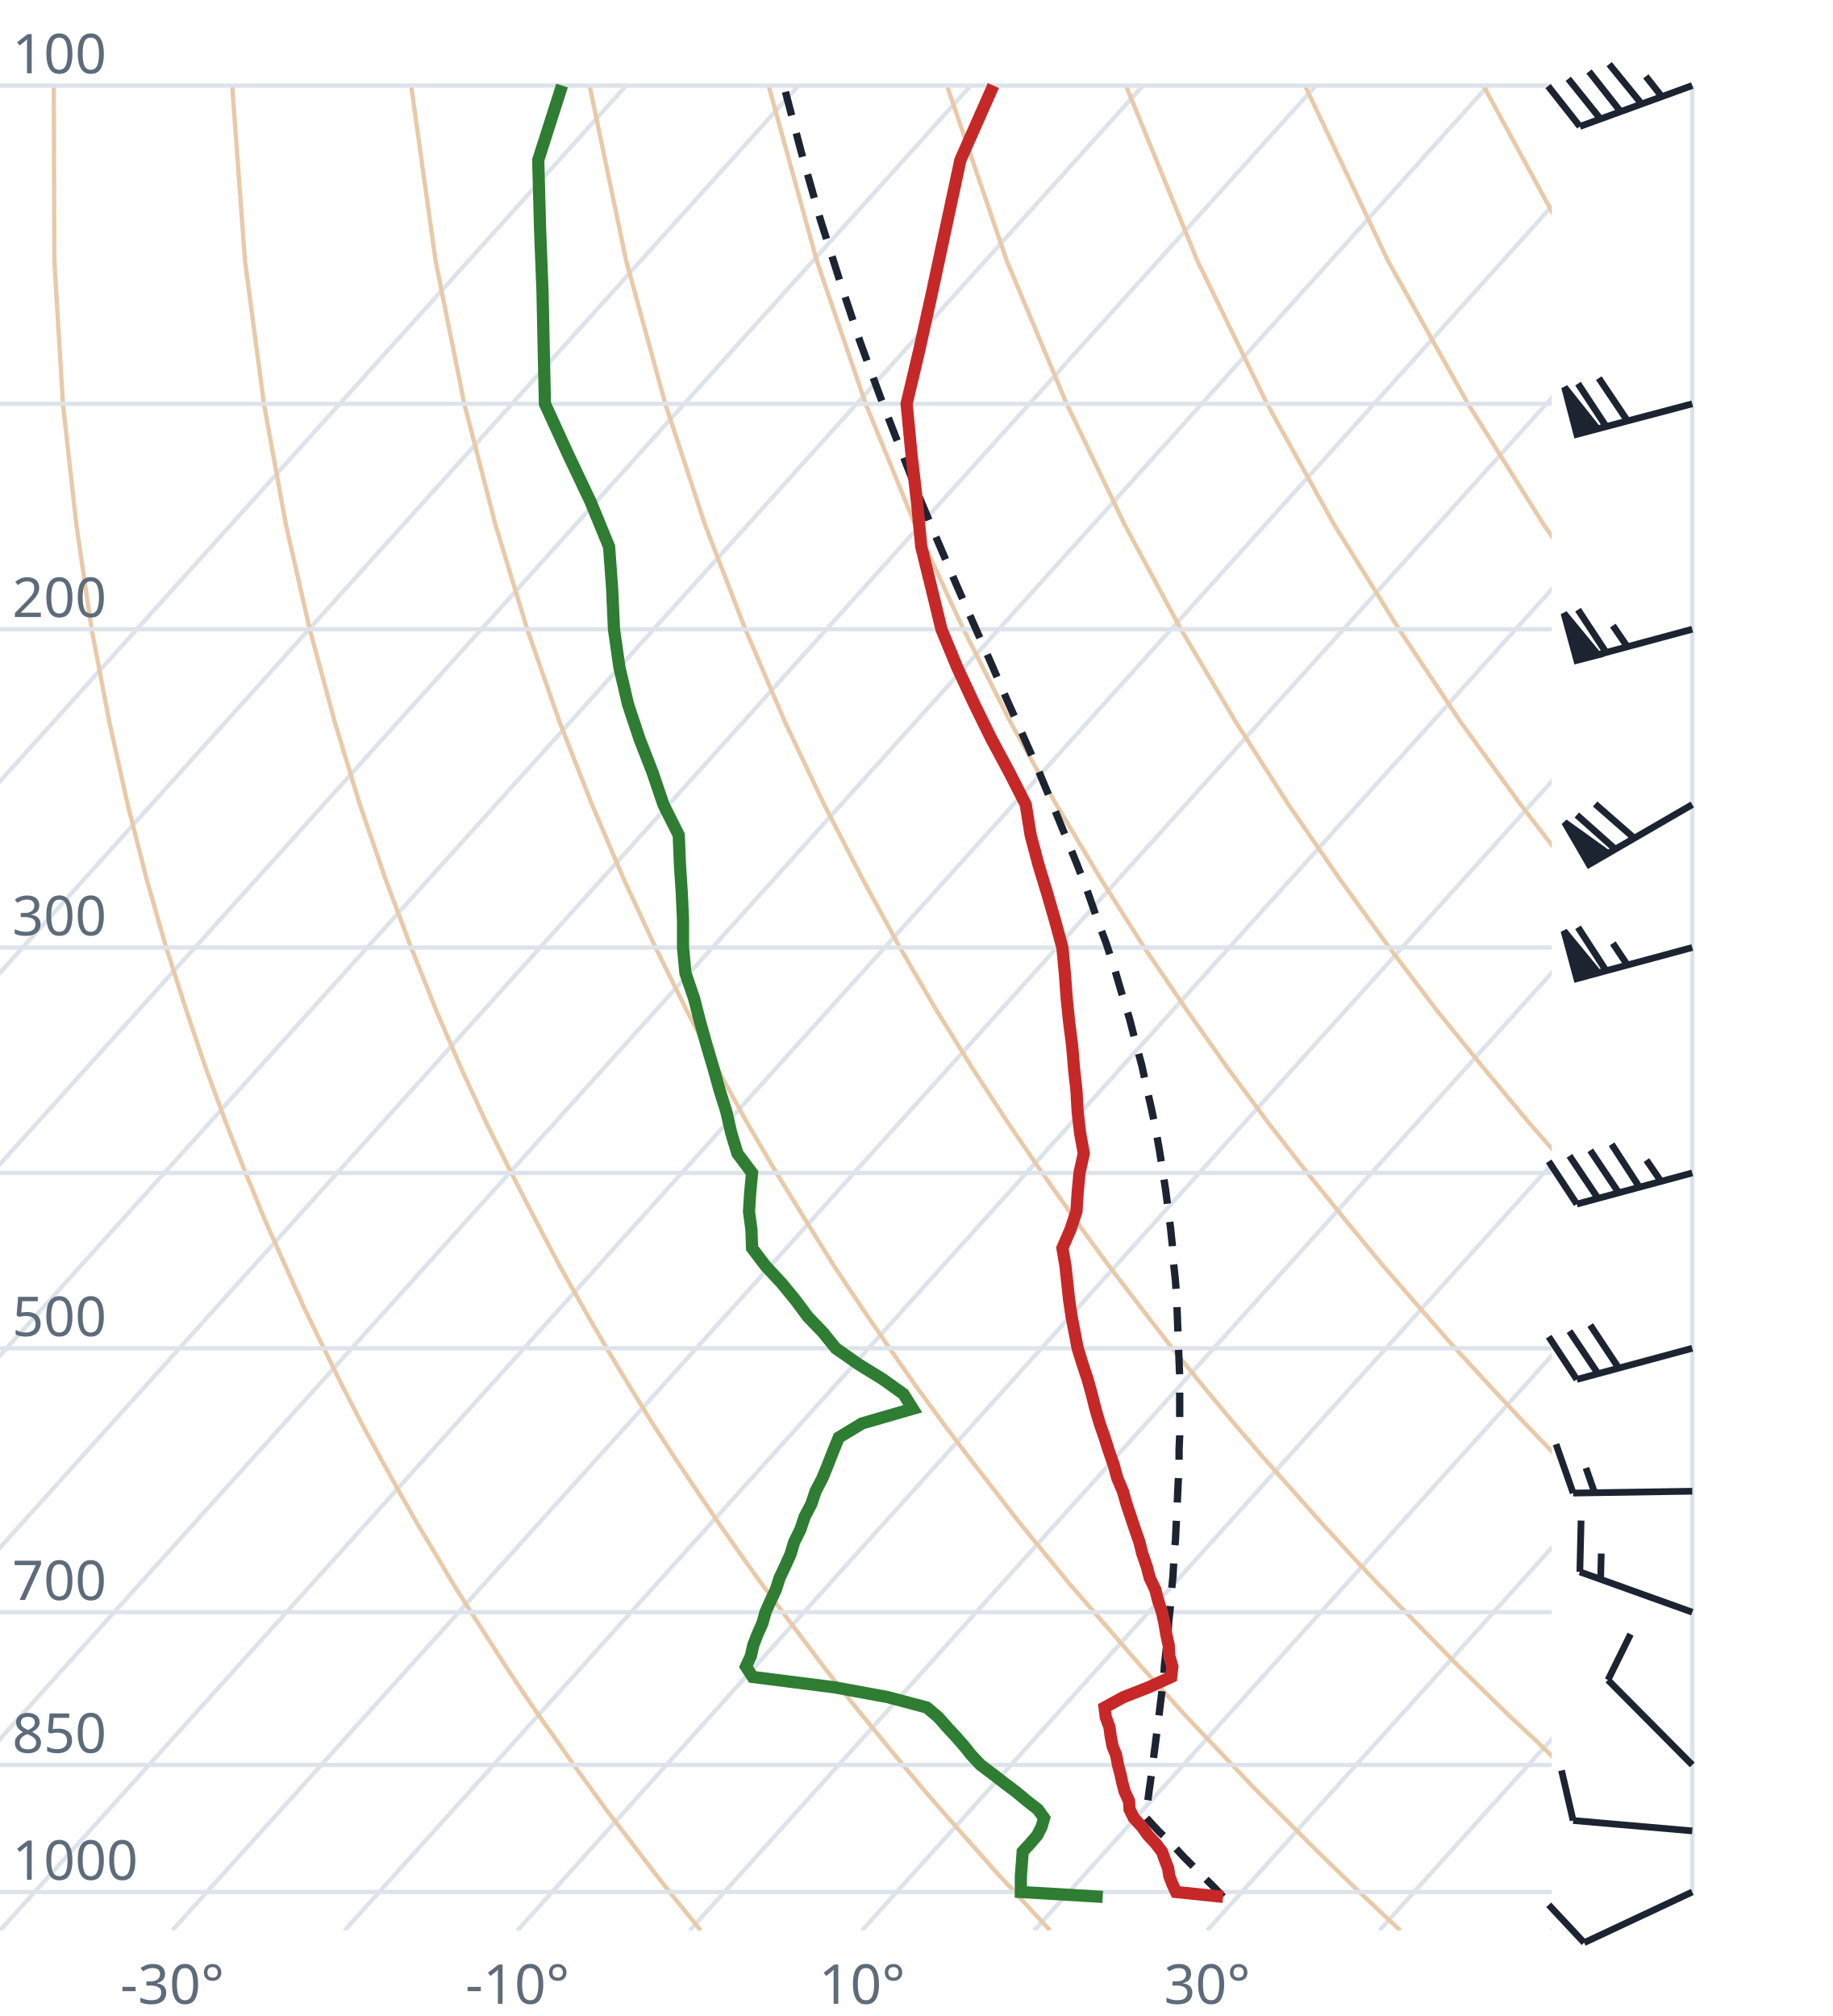
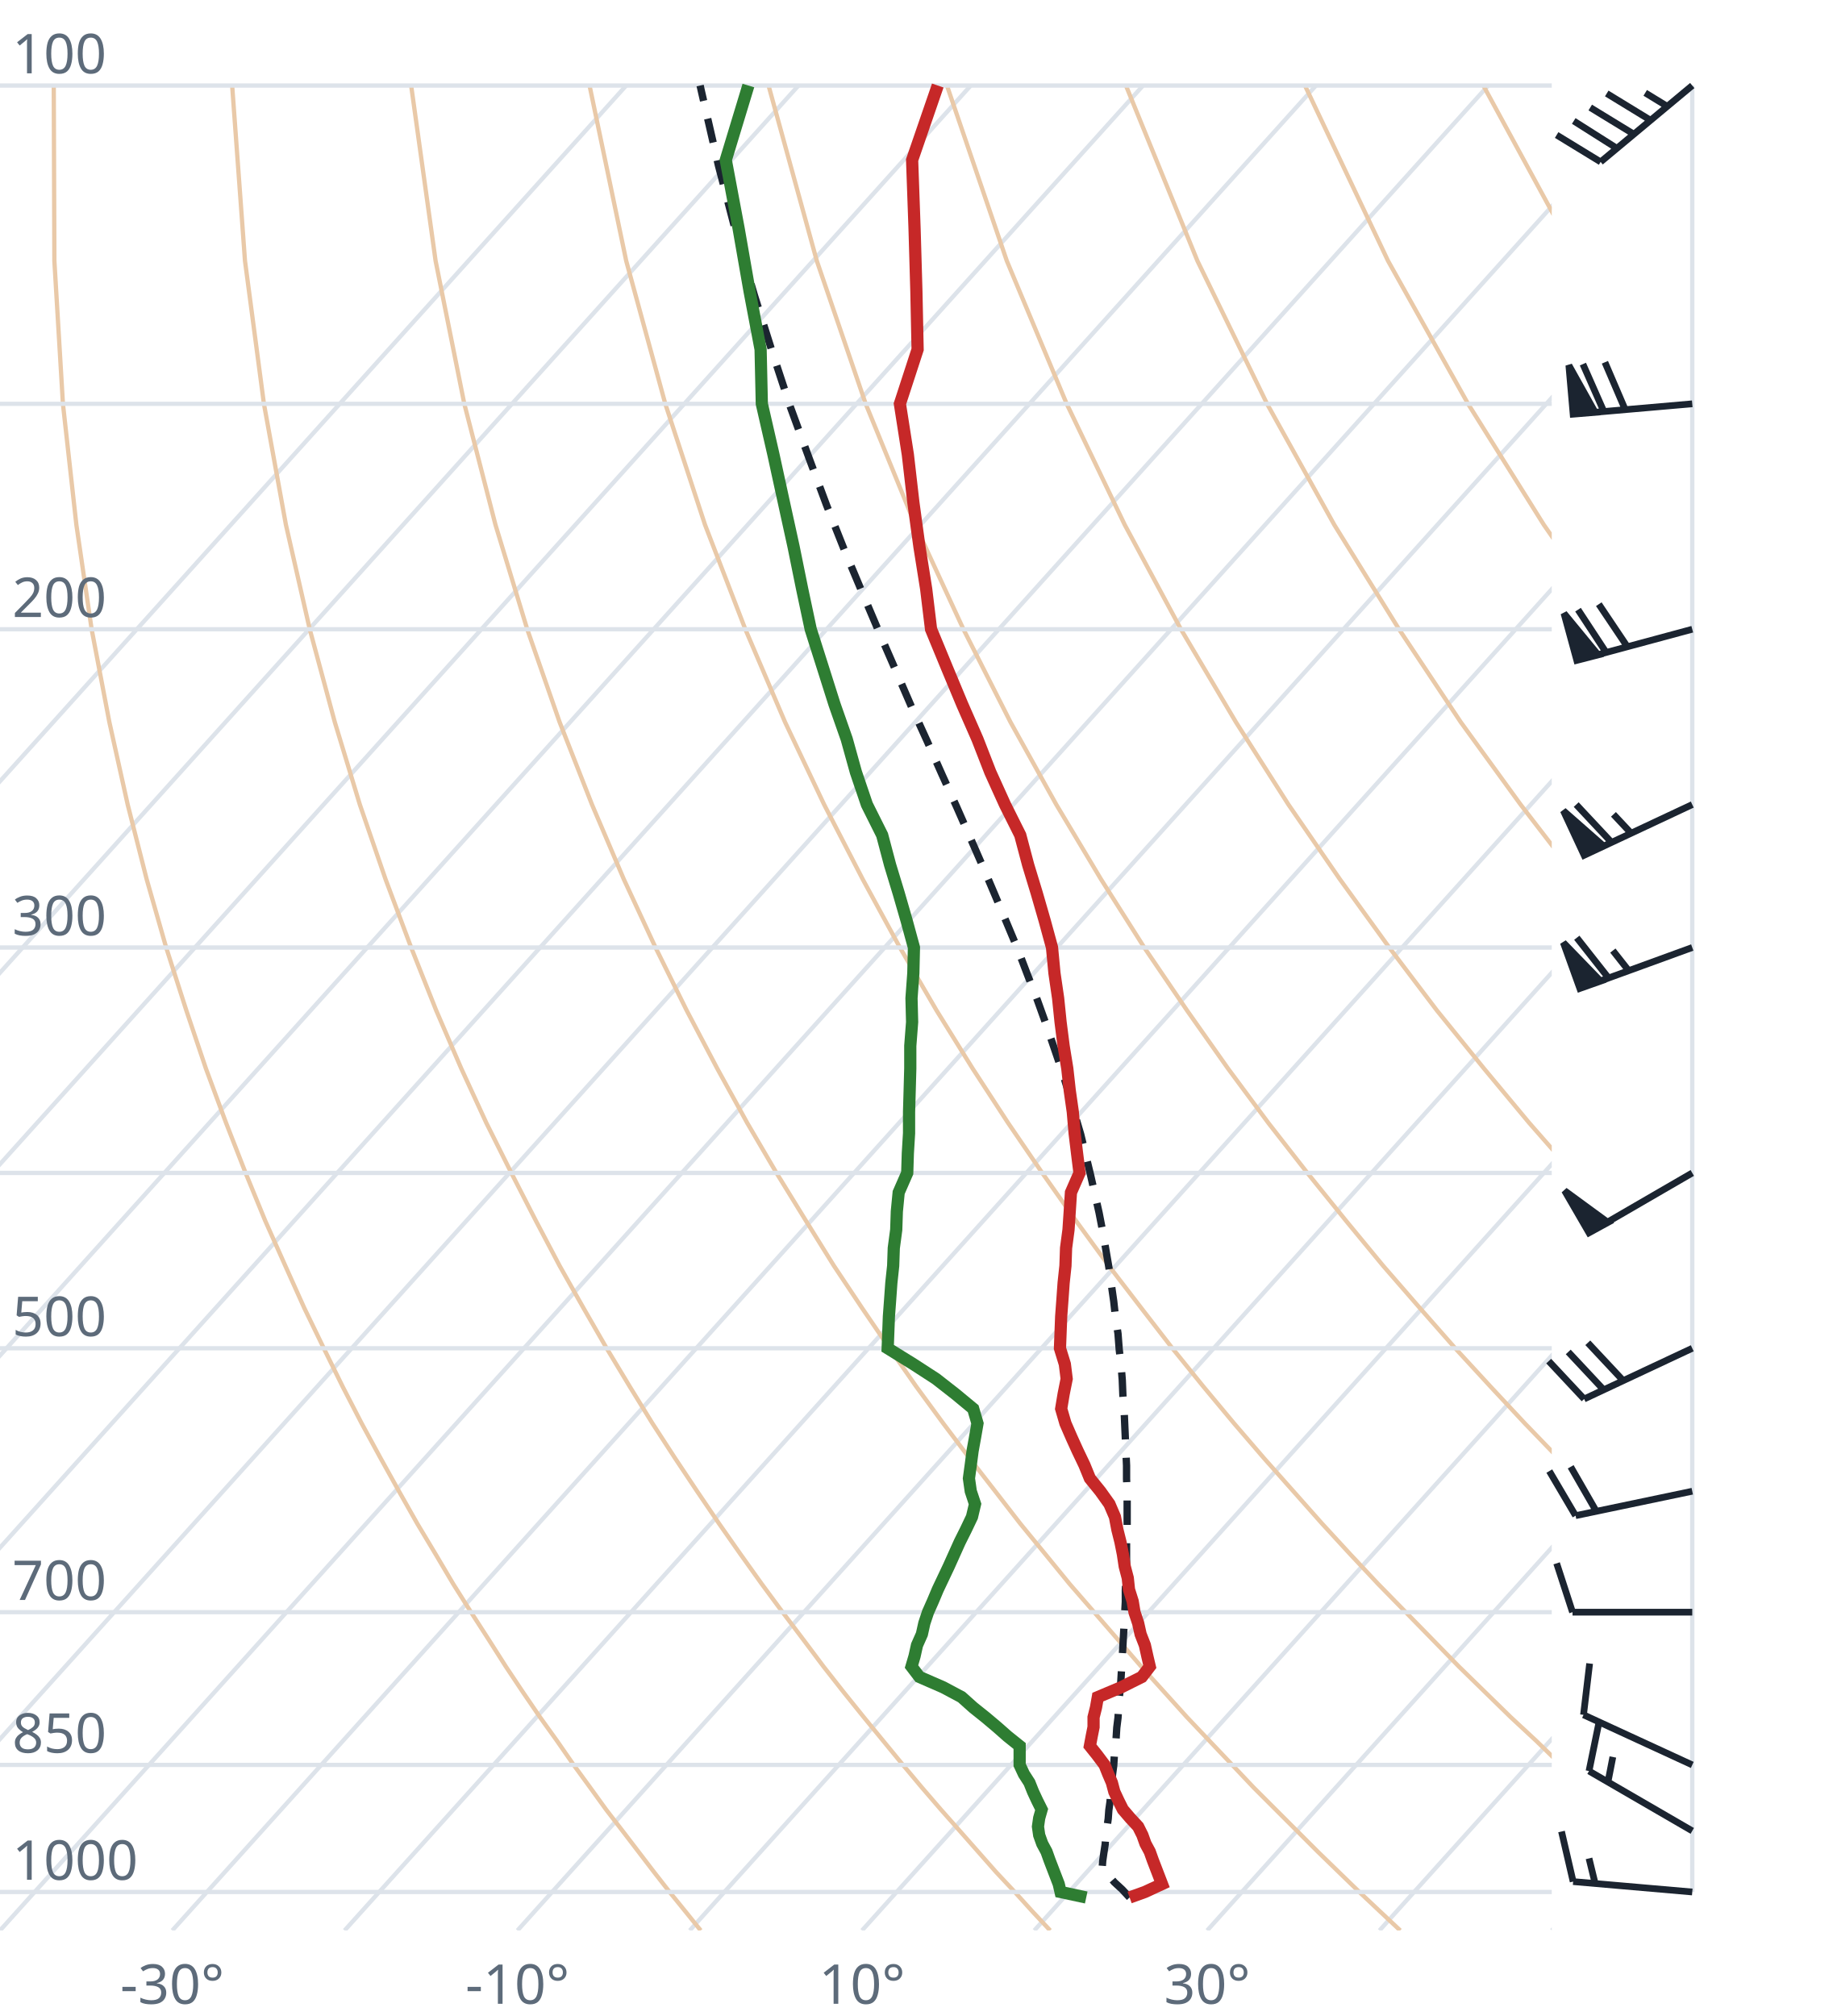
<svg xmlns="http://www.w3.org/2000/svg" viewBox="0 0 300 330" font-family="system-ui,sans-serif" font-size="9">
  <style>.g{stroke:#dde3ea;stroke-width:.7;fill:none}.ad{stroke:#e9c9a8;stroke-width:.7;fill:none}.t{stroke:#c62828;stroke-width:2;fill:none}.d{stroke:#2e7d32;stroke-width:2;fill:none}.pc{stroke:#1b2430;stroke-width:1.2;stroke-dasharray:4 3;fill:none}.barb{stroke:#1b2430;stroke-width:1.1;fill:#1b2430}text{fill:#5d6b7a}</style>
  <clipPath id="c">
    <rect x="0" y="0" width="254" height="316.0" />
  </clipPath>
  <g clip-path="url(#c)">
    <line class="g" x1="-169.3" y1="316.0" x2="102.5" y2="14.0" />
    <line class="g" x1="-141.1" y1="316.0" x2="130.7" y2="14.0" />
    <line class="g" x1="-112.9" y1="316.0" x2="158.9" y2="14.0" />
    <line class="g" x1="-84.7" y1="316.0" x2="187.1" y2="14.0" />
    <line class="g" x1="-56.4" y1="316.0" x2="215.4" y2="14.0" />
    <line class="g" x1="-28.2" y1="316.0" x2="243.6" y2="14.0" />
    <line class="g" x1="0.0" y1="316.0" x2="271.8" y2="14.0" />
    <line class="g" x1="28.2" y1="316.0" x2="300.0" y2="14.0" />
    <line class="g" x1="56.4" y1="316.0" x2="328.2" y2="14.0" />
    <line class="g" x1="84.7" y1="316.0" x2="356.5" y2="14.0" />
    <line class="g" x1="112.9" y1="316.0" x2="384.7" y2="14.0" />
    <line class="g" x1="141.1" y1="316.0" x2="412.9" y2="14.0" />
    <line class="g" x1="169.3" y1="316.0" x2="441.1" y2="14.0" />
    <line class="g" x1="197.6" y1="316.0" x2="469.4" y2="14.0" />
    <line class="g" x1="225.8" y1="316.0" x2="497.6" y2="14.0" />
    <line class="g" x1="254.0" y1="316.0" x2="525.8" y2="14.0" />
    <path class="ad" d="M114.7,316.0L112.2,312.9L109.6,309.7L107.1,306.5L104.5,303.1L101.9,299.7L99.2,296.2L96.6,292.6L93.9,288.9L91.2,285.0L88.4,281.1L85.6,277.0L82.8,272.8L80.0,268.4L77.1,263.9L74.2,259.3L71.3,254.4L68.3,249.4L65.3,244.1L62.3,238.7L59.2,233.0L56.1,227.0L53.0,220.7L49.8,214.1L46.7,207.2L43.4,199.8L40.2,192.0L37.0,183.8L33.7,174.9L30.5,165.4L27.2,155.1L24.0,143.9L20.9,131.7L17.9,118.2L15.0,103.0L12.5,85.9L10.3,66.1L8.9,42.7L8.8,14.0" />
    <path class="ad" d="M171.9,316.0L169.0,312.9L166.1,309.7L163.1,306.5L160.1,303.1L157.1,299.7L154.0,296.2L150.9,292.6L147.8,288.9L144.6,285.0L141.4,281.1L138.1,277.0L134.8,272.8L131.5,268.4L128.1,263.9L124.7,259.3L121.2,254.4L117.7,249.4L114.1,244.1L110.5,238.7L106.8,233.0L103.1,227.0L99.3,220.7L95.5,214.1L91.6,207.2L87.7,199.8L83.7,192.0L79.6,183.8L75.5,174.9L71.4,165.4L67.3,155.1L63.1,143.9L58.9,131.7L54.8,118.2L50.7,103.0L46.8,85.9L43.2,66.1L40.1,42.7L38.0,14.0" />
    <path class="ad" d="M229.2,316.0L225.9,312.9L222.5,309.7L219.2,306.5L215.7,303.1L212.3,299.7L208.8,296.2L205.2,292.6L201.7,288.9L198.0,285.0L194.3,281.1L190.6,277.0L186.8,272.8L183.0,268.4L179.1,263.9L175.1,259.3L171.1,254.4L167.0,249.4L162.9,244.1L158.7,238.7L154.4,233.0L150.0,227.0L145.6,220.7L141.1,214.1L136.5,207.2L131.9,199.8L127.1,192.0L122.3,183.8L117.4,174.9L112.4,165.4L107.3,155.1L102.1,143.9L96.9,131.7L91.6,118.2L86.3,103.0L81.1,85.9L76.0,66.1L71.3,42.7L67.3,14.0" />
    <path class="ad" d="M286.4,316.0L282.7,312.9L279.0,309.7L275.2,306.5L271.4,303.1L267.5,299.7L263.6,296.2L259.6,292.6L255.5,288.9L251.5,285.0L247.3,281.1L243.1,277.0L238.8,272.8L234.5,268.4L230.1,263.9L225.6,259.3L221.0,254.4L216.4,249.4L211.7,244.1L206.9,238.7L202.0,233.0L197.0,227.0L191.9,220.7L186.8,214.1L181.5,207.2L176.1,199.8L170.6,192.0L165.0,183.8L159.2,174.9L153.3,165.4L147.3,155.1L141.2,143.9L134.9,131.7L128.5,118.2L122.0,103.0L115.4,85.9L108.9,66.1L102.5,42.7L96.5,14.0" />
    <path class="ad" d="M343.6,316.0L339.5,312.9L335.4,309.7L331.2,306.5L327.0,303.1L322.7,299.7L318.3,296.2L313.9,292.6L309.4,288.9L304.9,285.0L300.3,281.1L295.6,277.0L290.8,272.8L286.0,268.4L281.0,263.9L276.0,259.3L270.9,254.4L265.7,249.4L260.5,244.1L255.1,238.7L249.6,233.0L244.0,227.0L238.2,220.7L232.4,214.1L226.4,207.2L220.3,199.8L214.0,192.0L207.6,183.8L201.0,174.9L194.3,165.4L187.3,155.1L180.2,143.9L172.9,131.7L165.4,118.2L157.7,103.0L149.8,85.9L141.7,66.1L133.7,42.7L125.8,14.0" />
    <path class="ad" d="M400.9,316.0L396.4,312.9L391.9,309.7L387.3,306.5L382.6,303.1L377.9,299.7L373.1,296.2L368.2,292.6L363.3,288.9L358.3,285.0L353.2,281.1L348.1,277.0L342.8,272.8L337.5,268.4L332.0,263.9L326.5,259.3L320.9,254.4L315.1,249.4L309.2,244.1L303.3,238.7L297.2,233.0L290.9,227.0L284.6,220.7L278.0,214.1L271.4,207.2L264.5,199.8L257.5,192.0L250.3,183.8L242.9,174.9L235.2,165.4L227.4,155.1L219.3,143.9L210.9,131.7L202.3,118.2L193.3,103.0L184.1,85.9L174.6,66.1L164.8,42.7L155.0,14.0" />
    <path class="ad" d="M458.1,316.0L453.2,312.9L448.3,309.7L443.3,306.5L438.2,303.1L433.1,299.7L427.9,296.2L422.6,292.6L417.2,288.9L411.7,285.0L406.2,281.1L400.5,277.0L394.8,272.8L389.0,268.4L383.0,263.9L376.9,259.3L370.8,254.4L364.5,249.4L358.0,244.1L351.5,238.7L344.8,233.0L337.9,227.0L330.9,220.7L323.7,214.1L316.3,207.2L308.7,199.8L300.9,192.0L292.9,183.8L284.7,174.9L276.2,165.4L267.4,155.1L258.3,143.9L248.9,131.7L239.1,118.2L229.0,103.0L218.4,85.9L207.4,66.1L196.0,42.7L184.3,14.0" />
    <path class="ad" d="M515.3,316.0L510.1,312.9L504.7,309.7L499.3,306.5L493.9,303.1L488.3,299.7L482.7,296.2L476.9,292.6L471.1,288.9L465.2,285.0L459.2,281.1L453.0,277.0L446.8,272.8L440.5,268.4L434.0,263.9L427.4,259.3L420.7,254.4L413.8,249.4L406.8,244.1L399.7,238.7L392.4,233.0L384.9,227.0L377.2,220.7L369.3,214.1L361.2,207.2L352.9,199.8L344.4,192.0L335.6,183.8L326.5,174.9L317.1,165.4L307.4,155.1L297.4,143.9L286.9,131.7L276.0,118.2L264.6,103.0L252.7,85.9L240.3,66.1L227.2,42.7L213.6,14.0" />
    <path class="ad" d="M572.6,316.0L566.9,312.9L561.2,309.7L555.4,306.5L549.5,303.1L543.5,299.7L537.4,296.2L531.3,292.6L525.0,288.9L518.6,285.0L512.1,281.1L505.5,277.0L498.8,272.8L491.9,268.4L485.0,263.9L477.9,259.3L470.6,254.4L463.2,249.4L455.6,244.1L447.9,238.7L439.9,233.0L431.8,227.0L423.5,220.7L415.0,214.1L406.2,207.2L397.2,199.8L387.9,192.0L378.3,183.8L368.4,174.9L358.1,165.4L347.5,155.1L336.4,143.9L324.9,131.7L312.9,118.2L300.3,103.0L287.1,85.9L273.1,66.1L258.4,42.7L242.8,14.0" />
    <path class="ad" d="M629.8,316.0L623.8,312.9L617.6,309.7L611.4,306.5L605.1,303.1L598.7,299.7L592.2,296.2L585.6,292.6L578.9,288.9L572.0,285.0L565.1,281.1L558.0,277.0L550.8,272.8L543.4,268.4L536.0,263.9L528.3,259.3L520.5,254.4L512.5,249.4L504.4,244.1L496.1,238.7L487.5,233.0L478.8,227.0L469.8,220.7L460.6,214.1L451.1,207.2L441.4,199.8L431.3,192.0L420.9,183.8L410.2,174.9L399.1,165.4L387.5,155.1L375.5,143.9L362.9,131.7L349.8,118.2L335.9,103.0L321.4,85.9L306.0,66.1L289.6,42.7L272.1,14.0" />
    <line class="g" x1="0" y1="309.7" x2="254" y2="309.7" />
    <line class="g" x1="0" y1="288.9" x2="254" y2="288.9" />
    <line class="g" x1="0" y1="263.9" x2="254" y2="263.9" />
    <line class="g" x1="0" y1="220.7" x2="254" y2="220.7" />
    <line class="g" x1="0" y1="192.0" x2="254" y2="192.0" />
    <line class="g" x1="0" y1="155.1" x2="254" y2="155.1" />
    <line class="g" x1="0" y1="103.0" x2="254" y2="103.0" />
    <line class="g" x1="0" y1="66.1" x2="254" y2="66.1" />
    <line class="g" x1="0" y1="14.0" x2="254" y2="14.0" />
-     <path class="pc" d="M200.2,310.5L199.0,309.2L197.7,307.9L196.4,306.6L195.1,305.3L193.8,304.0L192.5,302.6L191.2,301.2L189.8,299.9L188.5,298.5L187.5,297.4L187.7,296.0L187.9,294.6L188.1,293.1L188.3,291.7L188.5,290.2L188.7,288.7L188.9,287.1L189.1,285.6L189.3,284.0L189.5,282.5L189.7,280.9L189.9,279.2L190.1,277.6L190.3,275.9L190.5,274.3L190.6,272.6L190.8,270.8L191.0,269.1L191.2,267.3L191.3,265.5L191.5,263.7L191.7,261.8L191.8,260.0L192.0,258.0L192.1,256.1L192.2,254.1L192.4,252.2L192.5,250.1L192.6,248.1L192.7,246.0L192.8,243.8L192.9,241.7L193.0,239.5L193.0,237.2L193.1,235.0L193.1,232.6L193.1,230.3L193.1,227.9L193.1,225.4L193.0,222.9L192.9,220.4L192.8,217.8L192.7,215.1L192.6,212.4L192.4,209.6L192.1,206.8L191.9,203.9L191.6,201.0L191.2,197.9L190.8,194.8L190.3,191.6L189.8,188.4L189.2,185.0L188.5,181.6L187.7,178.1L186.9,174.4L185.9,170.7L184.9,166.8L183.7,162.9L182.5,158.8L181.1,154.5L179.5,150.2L177.9,145.6L176.1,141.0L174.1,136.1L172.0,131.0L169.8,125.7L167.4,120.3L164.8,114.5L162.2,108.5L159.4,102.2L156.5,95.6L153.5,88.6L150.4,81.2L147.3,73.3L144.1,65.0L140.8,56.0L137.6,46.4L134.3,36.0L131.1,24.7L128.3,14.0" />
-     <path class="t" d="M200.2,310.5L192.5,309.7L191.9,308.4L191.4,307.1L191.2,305.8L190.7,304.5L190.2,303.1L189.2,301.8L187.9,300.4L186.9,299.0L185.6,297.6L184.9,296.2L184.8,294.8L184.1,293.3L183.7,291.8L183.4,290.4L183.0,288.9L182.7,287.3L182.1,285.8L181.8,284.2L181.6,282.7L181.0,281.1L180.8,279.5L183.9,277.8L188.0,276.2L191.7,274.5L191.9,272.8L191.4,271.1L191.3,269.3L190.9,267.5L190.6,265.7L190.2,263.9L189.6,262.1L189.1,260.2L188.2,258.3L187.7,256.4L187.0,254.4L186.5,252.4L185.8,250.4L185.1,248.3L184.4,246.2L183.8,244.1L182.9,242.0L182.3,239.8L181.5,237.5L180.8,235.3L180.0,233.0L179.3,230.6L178.7,228.2L178.0,225.7L177.2,223.3L176.4,220.7L175.9,218.1L175.4,215.5L175.0,212.8L174.7,210.0L174.4,207.2L173.9,204.3L175.2,201.3L176.2,198.3L176.4,195.2L176.7,192.0L177.4,188.8L176.8,185.5L176.4,182.0L176.2,178.5L175.8,174.9L175.5,171.2L175.0,167.3L174.6,163.4L174.3,159.3L173.9,155.1L172.7,150.7L171.4,146.2L170.0,141.6L168.7,136.7L167.9,131.7L165.2,126.4L162.3,121.0L159.5,115.3L156.7,109.3L154.1,103.0L152.5,96.4L150.8,89.5L150.1,82.2L149.2,74.4L148.4,66.1L150.5,57.2L152.6,47.7L154.8,37.4L157.2,26.2L162.6,14.0" />
-     <path class="d" d="M180.5,310.5L167.1,309.7L167.1,308.4L167.1,307.1L167.2,305.8L167.3,304.5L167.4,303.1L168.6,301.8L169.8,300.4L170.5,299.0L170.9,297.6L169.9,296.2L168.1,294.8L166.3,293.3L164.3,291.8L162.5,290.4L160.5,288.9L159.0,287.3L157.8,285.8L156.4,284.2L155.0,282.7L153.6,281.1L151.7,279.5L145.3,277.8L136.6,276.2L123.2,274.5L122.1,272.8L122.9,271.1L123.3,269.3L124.0,267.5L124.8,265.7L125.3,263.9L126.1,262.1L127.0,260.2L127.6,258.3L128.5,256.4L129.4,254.4L130.0,252.4L131.0,250.4L131.7,248.3L132.8,246.2L133.5,244.1L134.6,242.0L135.5,239.8L136.4,237.5L137.3,235.3L141.1,233.0L149.4,230.6L147.9,228.2L144.4,225.7L140.5,223.3L136.8,220.7L134.7,218.1L132.2,215.5L130.2,212.8L127.9,210.0L125.3,207.2L123.1,204.3L123.0,201.3L122.6,198.3L122.8,195.2L123.1,192.0L120.7,188.8L119.7,185.5L118.9,182.0L117.8,178.5L116.8,174.9L115.7,171.2L114.6,167.3L113.6,163.4L112.2,159.3L111.8,155.1L111.8,150.7L111.6,146.2L111.3,141.6L111.1,136.7L108.6,131.7L106.8,126.4L104.7,121.0L102.8,115.3L101.4,109.3L100.5,103.0L100.2,96.4L99.7,89.5L96.7,82.2L93.0,74.4L89.2,66.1L89.0,57.2L88.8,47.7L88.4,37.4L88.1,26.2L92.0,14.0" />
+     <path class="pc" d="M184.9,310.6L183.7,309.3L182.4,308.1L181.2,306.7L180.4,305.9L180.5,304.6L180.7,303.2L180.9,301.9L181.0,300.5L181.2,299.1L181.4,297.7L181.5,296.3L181.7,294.9L181.8,293.4L182.0,292.0L182.1,290.5L182.3,289.0L182.4,287.4L182.6,285.9L182.7,284.4L182.8,282.8L183.0,281.2L183.1,279.6L183.2,277.9L183.4,276.3L183.5,274.6L183.6,272.9L183.7,271.2L183.8,269.4L183.9,267.7L184.0,265.9L184.1,264.1L184.2,262.2L184.2,260.3L184.3,258.4L184.4,256.5L184.4,254.5L184.4,252.6L184.5,250.5L184.5,248.5L184.5,246.4L184.5,244.3L184.4,242.1L184.4,239.9L184.3,237.7L184.2,235.4L184.1,233.1L184.0,230.8L183.8,228.4L183.7,225.9L183.5,223.4L183.2,220.9L183.0,218.3L182.6,215.7L182.3,213.0L181.9,210.2L181.5,207.4L181.0,204.5L180.5,201.6L179.9,198.5L179.2,195.4L178.5,192.3L177.7,189.0L176.9,185.7L175.9,182.3L174.9,178.8L173.8,175.2L172.5,171.4L171.2,167.6L169.8,163.7L168.2,159.6L166.6,155.4L164.8,151.1L162.9,146.6L160.9,141.9L158.8,137.1L156.6,132.1L154.2,126.8L151.8,121.4L149.2,115.7L146.6,109.7L143.9,103.5L141.1,96.9L138.2,90.0L135.3,82.7L132.4,74.9L129.4,66.7L126.5,57.9L123.5,48.4L120.5,38.2L117.6,27.1L114.8,14.9L114.6,14.0" />
+     <path class="t" d="M184.9,310.6L187.4,309.7L190.2,308.4L189.7,307.1L189.2,305.8L188.7,304.5L188.2,303.1L187.5,301.8L187.0,300.4L186.3,299.0L185.0,297.6L183.8,296.2L183.1,294.8L182.4,293.3L182.0,291.8L181.4,290.4L180.8,288.9L179.6,287.3L178.4,285.8L178.7,284.2L179.0,282.7L179.0,281.1L179.4,279.5L179.7,277.8L183.5,276.2L186.9,274.5L188.2,272.8L187.8,271.1L187.4,269.3L186.7,267.5L186.3,265.7L185.7,263.9L185.4,262.1L184.8,260.2L184.6,258.3L184.1,256.4L183.8,254.4L183.4,252.4L182.9,250.4L182.5,248.3L181.6,246.2L180.1,244.1L178.4,242.0L177.5,239.8L176.4,237.5L175.4,235.3L174.4,233.0L173.7,230.6L174.1,228.2L174.6,225.7L174.3,223.3L173.5,220.7L173.6,218.1L173.7,215.5L173.9,212.8L174.1,210.0L174.4,207.2L174.5,204.3L174.9,201.3L175.1,198.3L175.3,195.2L176.7,192.0L176.3,188.8L175.9,185.5L175.6,182.0L175.1,178.5L174.7,174.9L174.1,171.2L173.6,167.3L173.2,163.4L172.6,159.3L172.2,155.1L171.0,150.7L169.7,146.2L168.3,141.6L167.0,136.7L164.5,131.7L162.1,126.4L160.0,121.0L157.5,115.3L155.0,109.3L152.4,103.0L151.6,96.4L150.5,89.5L149.5,82.2L148.6,74.4L147.3,66.1L150.2,57.2L150.0,47.7L149.7,37.4L149.3,26.2L153.5,14.0" />
+     <path class="d" d="M177.8,310.6L173.6,309.7L173.3,308.4L172.8,307.1L172.3,305.8L171.8,304.5L171.3,303.1L170.6,301.8L170.1,300.4L169.9,299.0L170.1,297.6L170.5,296.2L169.8,294.8L169.1,293.3L168.5,291.8L167.6,290.4L166.9,288.9L166.9,287.3L166.9,285.8L164.9,284.2L163.2,282.7L161.3,281.1L159.3,279.5L157.4,277.8L154.4,276.2L150.5,274.5L149.2,272.8L149.7,271.1L150.1,269.3L150.9,267.5L151.3,265.7L151.9,263.9L152.7,262.1L153.5,260.2L154.4,258.3L155.3,256.4L156.2,254.4L157.1,252.4L158.1,250.4L159.1,248.3L159.6,246.2L158.9,244.1L158.6,242.0L158.9,239.8L159.2,237.5L159.6,235.3L160.0,233.0L159.3,230.6L156.4,228.2L153.2,225.7L149.5,223.3L145.3,220.7L145.4,218.1L145.5,215.5L145.7,212.8L145.9,210.0L146.2,207.2L146.3,204.3L146.7,201.3L146.8,198.3L147.1,195.2L148.5,192.0L148.6,188.8L148.8,185.5L148.8,182.0L148.9,178.5L149.0,174.9L149.0,171.2L149.3,167.3L149.2,163.4L149.5,159.3L149.6,155.1L148.4,150.7L147.1,146.2L145.7,141.6L144.4,136.7L141.9,131.7L140.1,126.4L138.6,121.0L136.6,115.3L134.7,109.3L132.7,103.0L131.3,96.4L129.9,89.5L128.3,82.2L126.6,74.4L124.7,66.1L124.5,57.2L122.7,47.7L120.9,37.4L118.8,26.2L122.5,14.0" />
  </g>
  <text x="2" y="307.7">1000</text>
  <text x="2" y="286.9">850</text>
  <text x="2" y="261.9">700</text>
  <text x="2" y="218.7">500</text>
  <text x="2" y="153.1">300</text>
  <text x="2" y="101.0">200</text>
  <text x="2" y="12.0">100</text>
  <text x="28.2" y="328" text-anchor="middle">-30°</text>
  <text x="84.7" y="328" text-anchor="middle">-10°</text>
  <text x="141.1" y="328" text-anchor="middle">10°</text>
  <text x="197.6" y="328" text-anchor="middle">30°</text>
  <line class="g" x1="277.0" y1="309.7" x2="277.0" y2="14.0" />
-   <path class="barb" d="M277.0,309.7L259.3,318.0M259.3,318.0L253.5,311.8" />
-   <path class="barb" d="M277.0,299.7L257.5,298.0M257.5,298.0L255.6,289.8" />
-   <path class="barb" d="M277.0,288.9L263.2,275.0M263.2,275.0L266.9,267.5" />
-   <path class="barb" d="M277.0,263.9L258.6,257.3M258.6,257.3L258.8,248.9M262.0,258.5L262.1,254.3" />
-   <path class="barb" d="M277.0,244.1L257.5,244.4M257.5,244.4L254.7,236.4M261.0,244.3L259.6,240.3" />
-   <path class="barb" d="M277.0,220.7L258.1,225.8M258.1,225.8L253.5,218.8M261.6,224.9L256.9,217.9M265.0,224.0L260.3,216.9" />
-   <path class="barb" d="M277.0,192.0L258.1,197.1M258.1,197.1L253.5,190.1M261.6,196.2L256.9,189.2M265.0,195.3L260.3,188.3M268.4,194.4L263.8,187.3M271.9,193.4L269.5,189.9" />
-   <path class="barb" d="M277.0,155.1L258.1,160.2M258.1,160.2L256.0,152.4L261.6,159.2ZM262.9,158.9L258.3,151.8M266.4,158.0L264.0,154.4" />
-   <path class="barb" d="M277.0,131.7L260.1,141.5M260.1,141.5L256.1,134.6L263.2,139.7ZM264.4,139.0L258.1,133.4M267.5,137.2L261.1,131.6" />
-   <path class="barb" d="M277.0,103.0L258.1,108.1M258.1,108.1L256.0,100.4L261.6,107.2ZM262.9,106.8L258.3,99.8M266.4,105.9L264.0,102.4" />
-   <path class="barb" d="M277.0,66.1L258.1,71.1M258.1,71.1L256.1,63.4L261.5,70.2ZM262.9,69.8L258.3,62.8M266.4,68.9L261.7,61.9" />
-   <path class="barb" d="M277.0,14.0L258.6,20.7M258.6,20.7L253.4,14.1M262.0,19.5L256.7,12.9M265.3,18.3L260.1,11.7M268.7,17.0L263.4,10.5M272.0,15.8L269.4,12.5" />
+   <path class="barb" d="M277.0,309.7L257.5,308.0M257.5,308.0L255.6,299.8M261.1,308.3L260.1,304.2" />
+   <path class="barb" d="M277.0,299.7L260.1,289.9M260.1,289.9L261.8,281.6M263.2,291.7L264.0,287.6" />
+   <path class="barb" d="M277.0,288.9L259.2,280.7M259.2,280.7L260.2,272.3" />
+   <path class="barb" d="M277.0,263.9L257.4,263.9M257.4,263.9L254.8,255.9" />
+   <path class="barb" d="M277.0,244.1L257.9,248.1M257.9,248.1L253.6,240.8M261.3,247.4L257.1,240.1" />
+   <path class="barb" d="M277.0,220.7L259.3,229.0M259.3,229.0L253.5,222.8M262.5,227.5L256.7,221.3M265.7,226.0L259.9,219.8" />
+   <path class="barb" d="M277.0,192.0L260.1,201.8M260.1,201.8L256.1,194.9L263.2,200.1Z" />
+   <path class="barb" d="M277.0,155.1L258.6,161.8M258.6,161.8L255.9,154.3L262.0,160.6ZM263.3,160.1L258.1,153.5M266.6,158.9L264.0,155.6" />
+   <path class="barb" d="M277.0,131.7L259.3,140.0M259.3,140.0L255.9,132.7L262.5,138.5ZM263.8,137.9L258.0,131.7M267.0,136.4L264.1,133.3" />
+   <path class="barb" d="M277.0,103.0L258.1,108.1M258.1,108.1L256.0,100.4L261.6,107.2ZM262.9,106.8L258.3,99.8M266.4,105.9L261.7,98.9" />
+   <path class="barb" d="M277.0,66.1L257.5,67.8M257.5,67.8L256.8,59.8L261.1,67.5ZM262.5,67.3L259.1,59.6M266.0,67.0L262.7,59.3" />
+   <path class="barb" d="M277.0,14.0L262.0,26.5M262.0,26.5L254.8,22.1M264.7,24.3L257.6,19.8M267.5,22.0L260.3,17.6M270.2,19.7L263.0,15.3M272.9,17.4L269.3,15.2" />
</svg>
